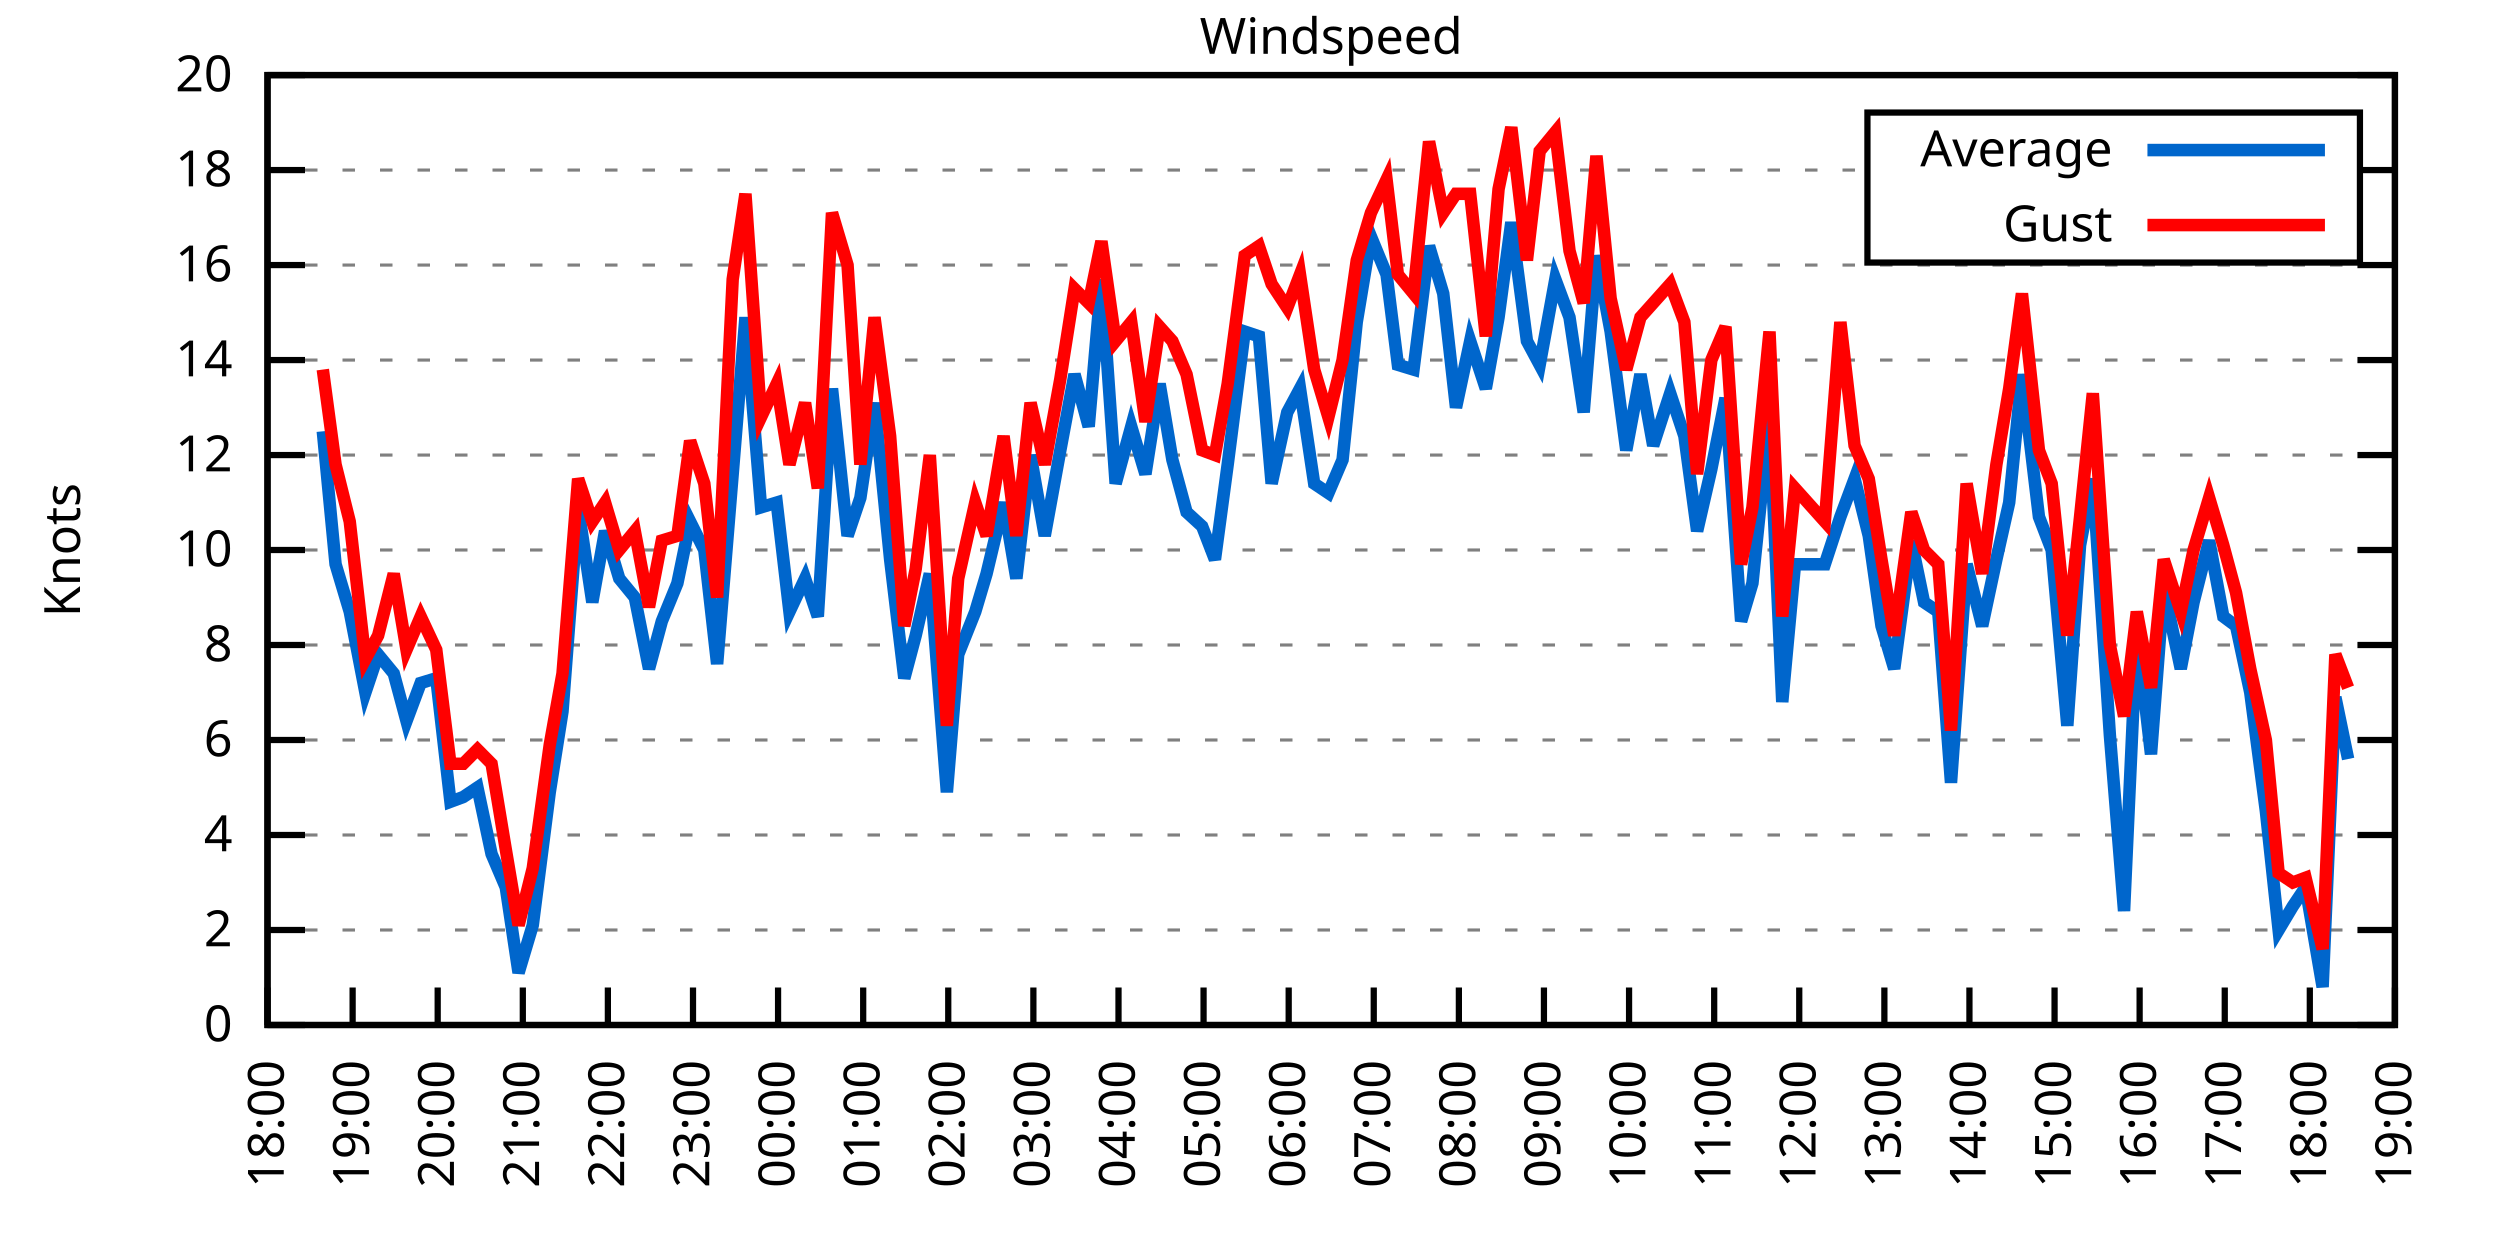
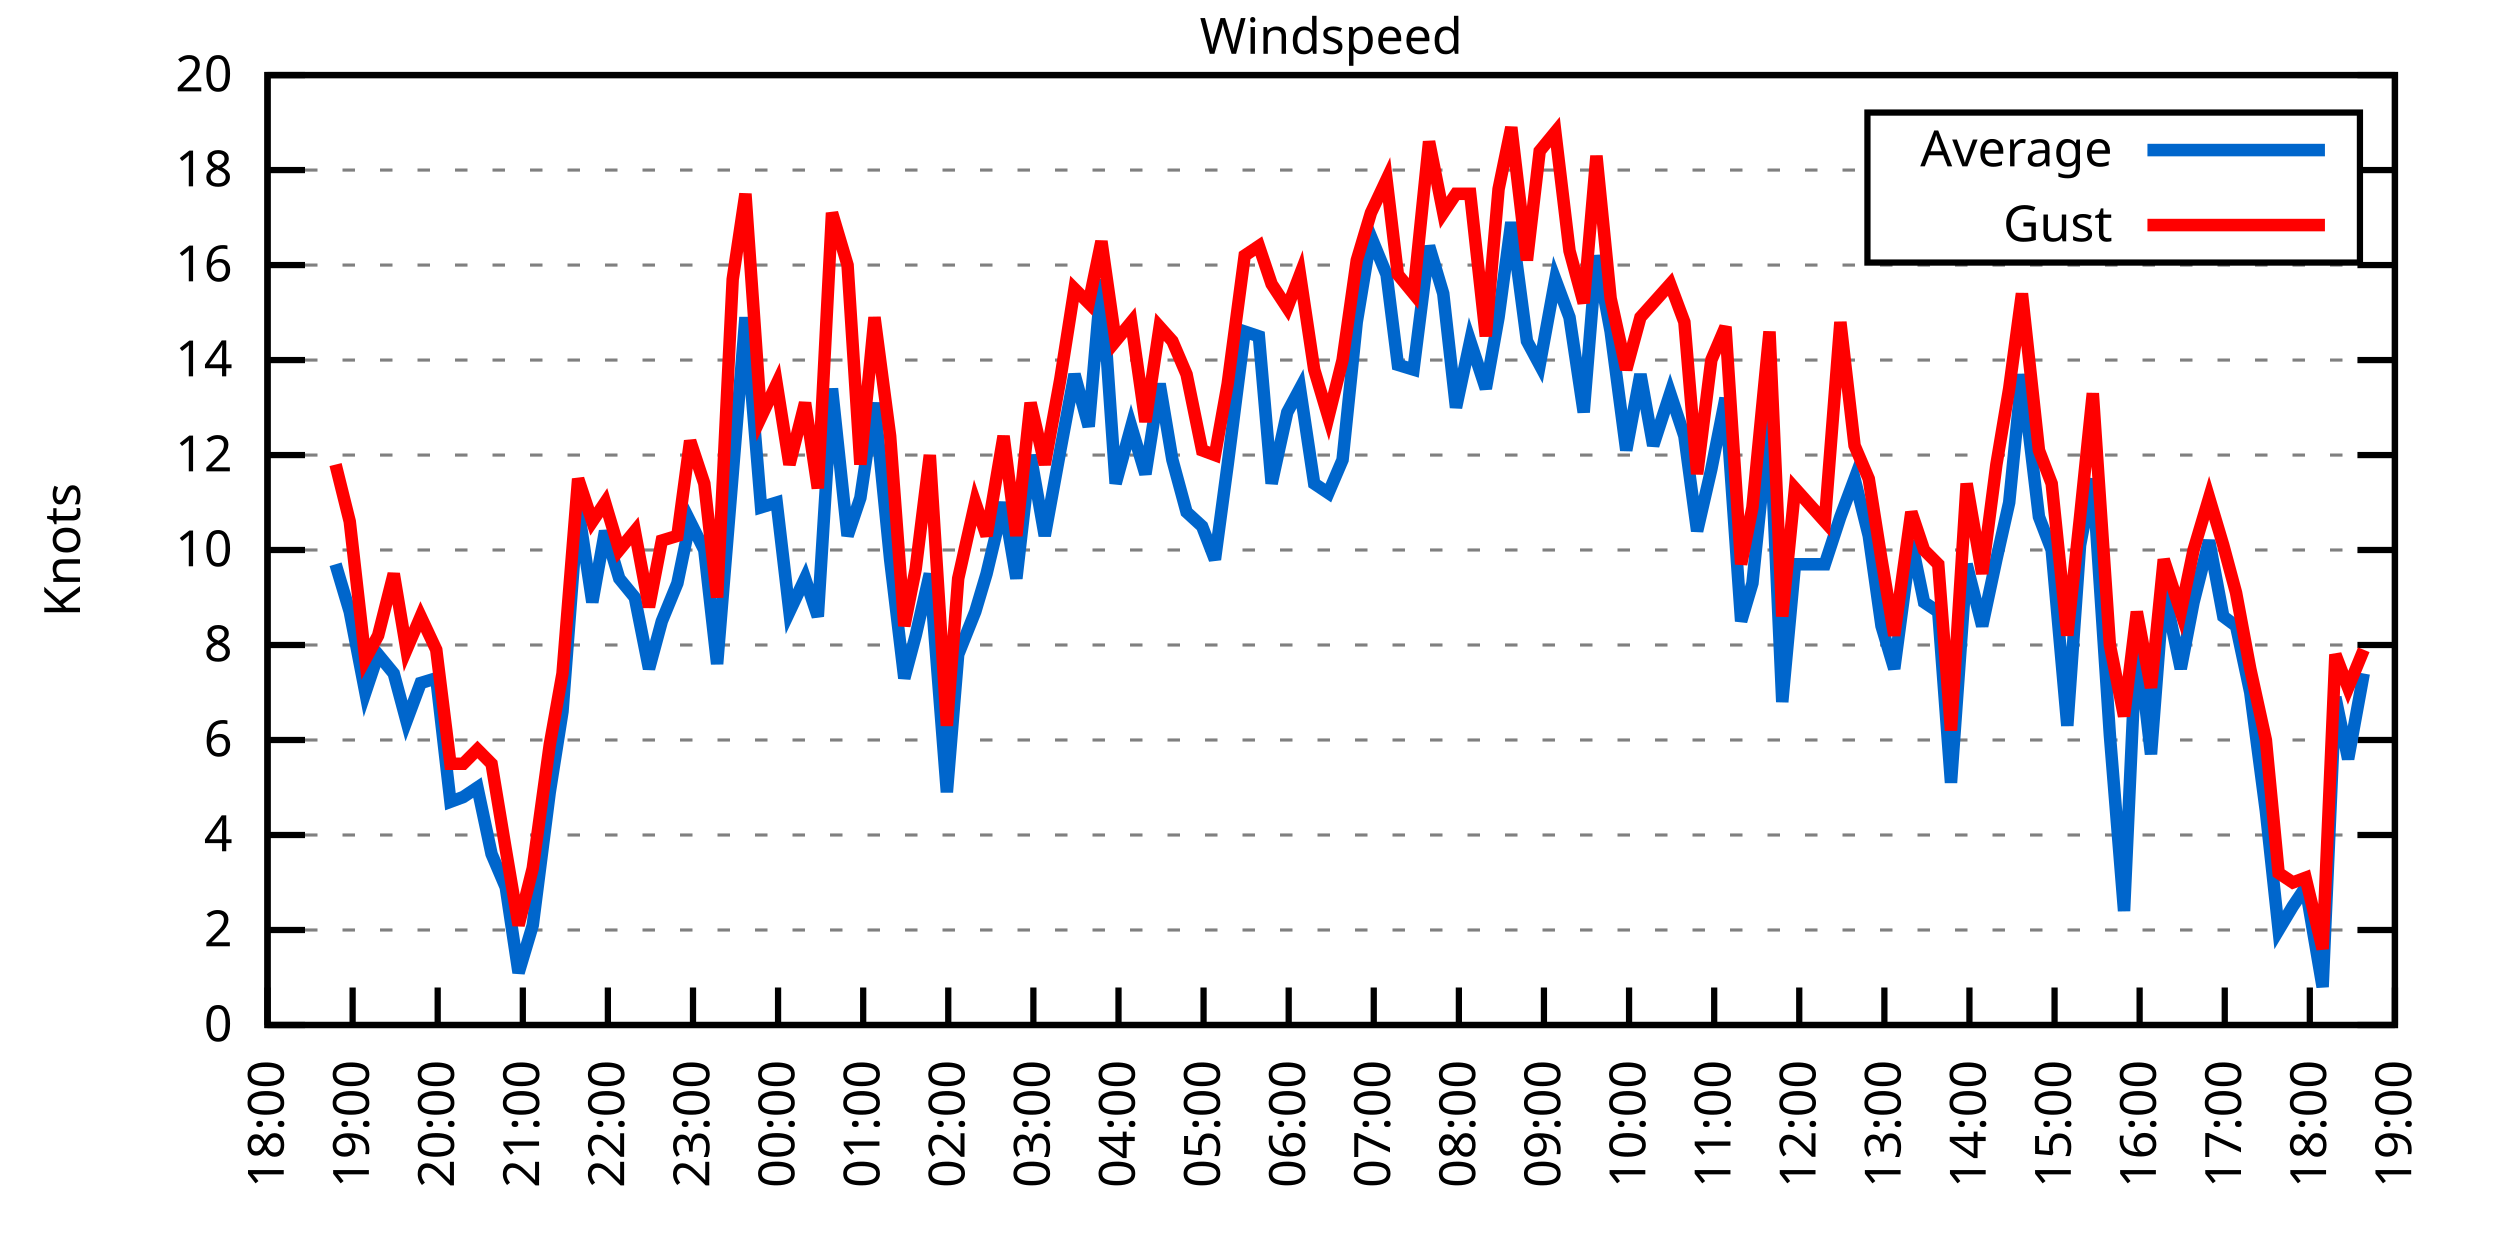
<svg xmlns="http://www.w3.org/2000/svg" xmlns:xlink="http://www.w3.org/1999/xlink" width="400" height="200" viewBox="0 0 400 200">
  <g id="gnuplot_canvas">
    <rect x="0" y="0" width="400" height="200" fill="none" />
    <defs>
      <circle id="gpDot" r="0.5" stroke-width="0.5" stroke="currentColor" />
      <path id="gpPt0" stroke-width="0.333" stroke="currentColor" d="M-1,0 h2 M0,-1 v2" />
      <path id="gpPt1" stroke-width="0.333" stroke="currentColor" d="M-1,-1 L1,1 M1,-1 L-1,1" />
      <path id="gpPt2" stroke-width="0.333" stroke="currentColor" d="M-1,0 L1,0 M0,-1 L0,1 M-1,-1 L1,1 M-1,1 L1,-1" />
      <rect id="gpPt3" stroke-width="0.333" stroke="currentColor" x="-1" y="-1" width="2" height="2" />
      <rect id="gpPt4" stroke-width="0.333" stroke="currentColor" fill="currentColor" x="-1" y="-1" width="2" height="2" />
      <circle id="gpPt5" stroke-width="0.333" stroke="currentColor" cx="0" cy="0" r="1" />
      <use xlink:href="#gpPt5" id="gpPt6" fill="currentColor" stroke="none" />
      <path id="gpPt7" stroke-width="0.333" stroke="currentColor" d="M0,-1.33 L-1.33,0.67 L1.33,0.67 z" />
      <use xlink:href="#gpPt7" id="gpPt8" fill="currentColor" stroke="none" />
      <use xlink:href="#gpPt7" id="gpPt9" stroke="currentColor" transform="rotate(180)" />
      <use xlink:href="#gpPt9" id="gpPt10" fill="currentColor" stroke="none" />
      <use xlink:href="#gpPt3" id="gpPt11" stroke="currentColor" transform="rotate(45)" />
      <use xlink:href="#gpPt11" id="gpPt12" fill="currentColor" stroke="none" />
      <path id="gpPt13" stroke-width="0.333" stroke="currentColor" d="M0,1.330 L1.265,0.411 L0.782,-1.067 L-0.782,-1.076 L-1.265,0.411 z" />
      <use xlink:href="#gpPt13" id="gpPt14" fill="currentColor" stroke="none" />
      <filter id="textbox" filterUnits="objectBoundingBox" x="0" y="0" height="1" width="1">
        <feFlood flood-color="white" flood-opacity="1" result="bgnd" />
        <feComposite in="SourceGraphic" in2="bgnd" operator="atop" />
      </filter>
      <filter id="greybox" filterUnits="objectBoundingBox" x="0" y="0" height="1" width="1">
        <feFlood flood-color="lightgrey" flood-opacity="1" result="grey" />
        <feComposite in="SourceGraphic" in2="grey" operator="atop" />
      </filter>
    </defs>
    <g fill="none" color="white" stroke="currentColor" stroke-width="1.00" stroke-linecap="butt" stroke-linejoin="miter">
</g>
    <g fill="none" color="black" stroke="currentColor" stroke-width="1.00" stroke-linecap="butt" stroke-linejoin="miter">
      <g stroke="none" shape-rendering="crispEdges">
        <polygon fill="rgb(255, 255, 255)" points="42.80,164.00 383.18,164.00 383.18,12.02 42.80,12.02 " />
      </g>
    </g>
    <g fill="none" color="black" stroke="currentColor" stroke-width="1.00" stroke-linecap="butt" stroke-linejoin="miter">
</g>
    <g fill="none" color="black" stroke="black" stroke-width="0.50" stroke-linecap="butt" stroke-linejoin="miter">
</g>
    <g fill="none" color="gray" stroke="currentColor" stroke-width="0.50" stroke-linecap="butt" stroke-linejoin="miter">
      <path stroke="gray" stroke-dasharray="2,4" class="gridline" d="M42.80,164.00 L383.19,164.00  " />
    </g>
    <g fill="none" color="gray" stroke="gray" stroke-width="1.00" stroke-linecap="butt" stroke-linejoin="miter">
</g>
    <g fill="none" color="black" stroke="currentColor" stroke-width="1.00" stroke-linecap="butt" stroke-linejoin="miter">
      <path stroke="black" d="M42.80,164.00 L48.80,164.00 M383.19,164.00 L377.19,164.00  " />
      <g transform="translate(37.20,166.60)" stroke="none" fill="black" font-family="Sans" font-size="8.00" text-anchor="end">
        <text>
          <tspan font-family="Sans"> 0</tspan>
        </text>
      </g>
    </g>
    <g fill="none" color="black" stroke="currentColor" stroke-width="1.00" stroke-linecap="butt" stroke-linejoin="miter">
</g>
    <g fill="none" color="black" stroke="black" stroke-width="0.50" stroke-linecap="butt" stroke-linejoin="miter">
</g>
    <g fill="none" color="gray" stroke="currentColor" stroke-width="0.50" stroke-linecap="butt" stroke-linejoin="miter">
      <path stroke="gray" stroke-dasharray="2,4" class="gridline" d="M42.80,148.80 L383.19,148.80  " />
    </g>
    <g fill="none" color="gray" stroke="gray" stroke-width="1.00" stroke-linecap="butt" stroke-linejoin="miter">
</g>
    <g fill="none" color="black" stroke="currentColor" stroke-width="1.00" stroke-linecap="butt" stroke-linejoin="miter">
      <path stroke="black" d="M42.80,148.80 L48.80,148.80 M383.19,148.80 L377.19,148.80  " />
      <g transform="translate(37.20,151.40)" stroke="none" fill="black" font-family="Sans" font-size="8.00" text-anchor="end">
        <text>
          <tspan font-family="Sans"> 2</tspan>
        </text>
      </g>
    </g>
    <g fill="none" color="black" stroke="currentColor" stroke-width="1.00" stroke-linecap="butt" stroke-linejoin="miter">
</g>
    <g fill="none" color="black" stroke="black" stroke-width="0.50" stroke-linecap="butt" stroke-linejoin="miter">
</g>
    <g fill="none" color="gray" stroke="currentColor" stroke-width="0.50" stroke-linecap="butt" stroke-linejoin="miter">
      <path stroke="gray" stroke-dasharray="2,4" class="gridline" d="M42.80,133.60 L383.19,133.60  " />
    </g>
    <g fill="none" color="gray" stroke="gray" stroke-width="1.00" stroke-linecap="butt" stroke-linejoin="miter">
</g>
    <g fill="none" color="black" stroke="currentColor" stroke-width="1.00" stroke-linecap="butt" stroke-linejoin="miter">
      <path stroke="black" d="M42.80,133.60 L48.80,133.60 M383.19,133.60 L377.19,133.60  " />
      <g transform="translate(37.20,136.20)" stroke="none" fill="black" font-family="Sans" font-size="8.00" text-anchor="end">
        <text>
          <tspan font-family="Sans"> 4</tspan>
        </text>
      </g>
    </g>
    <g fill="none" color="black" stroke="currentColor" stroke-width="1.00" stroke-linecap="butt" stroke-linejoin="miter">
</g>
    <g fill="none" color="black" stroke="black" stroke-width="0.50" stroke-linecap="butt" stroke-linejoin="miter">
</g>
    <g fill="none" color="gray" stroke="currentColor" stroke-width="0.50" stroke-linecap="butt" stroke-linejoin="miter">
      <path stroke="gray" stroke-dasharray="2,4" class="gridline" d="M42.80,118.40 L383.19,118.40  " />
    </g>
    <g fill="none" color="gray" stroke="gray" stroke-width="1.00" stroke-linecap="butt" stroke-linejoin="miter">
</g>
    <g fill="none" color="black" stroke="currentColor" stroke-width="1.00" stroke-linecap="butt" stroke-linejoin="miter">
      <path stroke="black" d="M42.80,118.40 L48.80,118.40 M383.19,118.40 L377.19,118.40  " />
      <g transform="translate(37.20,121.00)" stroke="none" fill="black" font-family="Sans" font-size="8.00" text-anchor="end">
        <text>
          <tspan font-family="Sans"> 6</tspan>
        </text>
      </g>
    </g>
    <g fill="none" color="black" stroke="currentColor" stroke-width="1.00" stroke-linecap="butt" stroke-linejoin="miter">
</g>
    <g fill="none" color="black" stroke="black" stroke-width="0.50" stroke-linecap="butt" stroke-linejoin="miter">
</g>
    <g fill="none" color="gray" stroke="currentColor" stroke-width="0.50" stroke-linecap="butt" stroke-linejoin="miter">
      <path stroke="gray" stroke-dasharray="2,4" class="gridline" d="M42.80,103.20 L383.19,103.20  " />
    </g>
    <g fill="none" color="gray" stroke="gray" stroke-width="1.00" stroke-linecap="butt" stroke-linejoin="miter">
</g>
    <g fill="none" color="black" stroke="currentColor" stroke-width="1.00" stroke-linecap="butt" stroke-linejoin="miter">
      <path stroke="black" d="M42.80,103.20 L48.80,103.20 M383.19,103.20 L377.19,103.20  " />
      <g transform="translate(37.20,105.80)" stroke="none" fill="black" font-family="Sans" font-size="8.00" text-anchor="end">
        <text>
          <tspan font-family="Sans"> 8</tspan>
        </text>
      </g>
    </g>
    <g fill="none" color="black" stroke="currentColor" stroke-width="1.00" stroke-linecap="butt" stroke-linejoin="miter">
</g>
    <g fill="none" color="black" stroke="black" stroke-width="0.50" stroke-linecap="butt" stroke-linejoin="miter">
</g>
    <g fill="none" color="gray" stroke="currentColor" stroke-width="0.50" stroke-linecap="butt" stroke-linejoin="miter">
      <path stroke="gray" stroke-dasharray="2,4" class="gridline" d="M42.80,88.00 L383.19,88.00  " />
    </g>
    <g fill="none" color="gray" stroke="gray" stroke-width="1.00" stroke-linecap="butt" stroke-linejoin="miter">
</g>
    <g fill="none" color="black" stroke="currentColor" stroke-width="1.00" stroke-linecap="butt" stroke-linejoin="miter">
      <path stroke="black" d="M42.80,88.00 L48.80,88.00 M383.19,88.00 L377.19,88.00  " />
      <g transform="translate(37.20,90.60)" stroke="none" fill="black" font-family="Sans" font-size="8.00" text-anchor="end">
        <text>
          <tspan font-family="Sans"> 10</tspan>
        </text>
      </g>
    </g>
    <g fill="none" color="black" stroke="currentColor" stroke-width="1.00" stroke-linecap="butt" stroke-linejoin="miter">
</g>
    <g fill="none" color="black" stroke="black" stroke-width="0.50" stroke-linecap="butt" stroke-linejoin="miter">
</g>
    <g fill="none" color="gray" stroke="currentColor" stroke-width="0.50" stroke-linecap="butt" stroke-linejoin="miter">
      <path stroke="gray" stroke-dasharray="2,4" class="gridline" d="M42.80,72.81 L383.19,72.81  " />
    </g>
    <g fill="none" color="gray" stroke="gray" stroke-width="1.00" stroke-linecap="butt" stroke-linejoin="miter">
</g>
    <g fill="none" color="black" stroke="currentColor" stroke-width="1.00" stroke-linecap="butt" stroke-linejoin="miter">
      <path stroke="black" d="M42.80,72.81 L48.80,72.81 M383.19,72.81 L377.19,72.81  " />
      <g transform="translate(37.20,75.41)" stroke="none" fill="black" font-family="Sans" font-size="8.00" text-anchor="end">
        <text>
          <tspan font-family="Sans"> 12</tspan>
        </text>
      </g>
    </g>
    <g fill="none" color="black" stroke="currentColor" stroke-width="1.00" stroke-linecap="butt" stroke-linejoin="miter">
</g>
    <g fill="none" color="black" stroke="black" stroke-width="0.50" stroke-linecap="butt" stroke-linejoin="miter">
</g>
    <g fill="none" color="gray" stroke="currentColor" stroke-width="0.50" stroke-linecap="butt" stroke-linejoin="miter">
      <path stroke="gray" stroke-dasharray="2,4" class="gridline" d="M42.80,57.61 L383.19,57.61  " />
    </g>
    <g fill="none" color="gray" stroke="gray" stroke-width="1.00" stroke-linecap="butt" stroke-linejoin="miter">
</g>
    <g fill="none" color="black" stroke="currentColor" stroke-width="1.00" stroke-linecap="butt" stroke-linejoin="miter">
      <path stroke="black" d="M42.80,57.61 L48.80,57.61 M383.19,57.61 L377.19,57.61  " />
      <g transform="translate(37.20,60.21)" stroke="none" fill="black" font-family="Sans" font-size="8.00" text-anchor="end">
        <text>
          <tspan font-family="Sans"> 14</tspan>
        </text>
      </g>
    </g>
    <g fill="none" color="black" stroke="currentColor" stroke-width="1.00" stroke-linecap="butt" stroke-linejoin="miter">
</g>
    <g fill="none" color="black" stroke="black" stroke-width="0.50" stroke-linecap="butt" stroke-linejoin="miter">
</g>
    <g fill="none" color="gray" stroke="currentColor" stroke-width="0.50" stroke-linecap="butt" stroke-linejoin="miter">
      <path stroke="gray" stroke-dasharray="2,4" class="gridline" d="M42.80,42.41 L383.19,42.41  " />
    </g>
    <g fill="none" color="gray" stroke="gray" stroke-width="1.00" stroke-linecap="butt" stroke-linejoin="miter">
</g>
    <g fill="none" color="black" stroke="currentColor" stroke-width="1.00" stroke-linecap="butt" stroke-linejoin="miter">
      <path stroke="black" d="M42.80,42.41 L48.80,42.41 M383.19,42.41 L377.19,42.41  " />
      <g transform="translate(37.20,45.01)" stroke="none" fill="black" font-family="Sans" font-size="8.00" text-anchor="end">
        <text>
          <tspan font-family="Sans"> 16</tspan>
        </text>
      </g>
    </g>
    <g fill="none" color="black" stroke="currentColor" stroke-width="1.00" stroke-linecap="butt" stroke-linejoin="miter">
</g>
    <g fill="none" color="black" stroke="black" stroke-width="0.50" stroke-linecap="butt" stroke-linejoin="miter">
</g>
    <g fill="none" color="gray" stroke="currentColor" stroke-width="0.50" stroke-linecap="butt" stroke-linejoin="miter">
      <path stroke="gray" stroke-dasharray="2,4" class="gridline" d="M42.80,27.21 L298.79,27.21 M377.59,27.21 L383.19,27.21  " />
    </g>
    <g fill="none" color="gray" stroke="gray" stroke-width="1.00" stroke-linecap="butt" stroke-linejoin="miter">
</g>
    <g fill="none" color="black" stroke="currentColor" stroke-width="1.00" stroke-linecap="butt" stroke-linejoin="miter">
      <path stroke="black" d="M42.80,27.21 L48.80,27.21 M383.19,27.21 L377.19,27.21  " />
      <g transform="translate(37.20,29.81)" stroke="none" fill="black" font-family="Sans" font-size="8.00" text-anchor="end">
        <text>
          <tspan font-family="Sans"> 18</tspan>
        </text>
      </g>
    </g>
    <g fill="none" color="black" stroke="currentColor" stroke-width="1.00" stroke-linecap="butt" stroke-linejoin="miter">
</g>
    <g fill="none" color="black" stroke="black" stroke-width="0.50" stroke-linecap="butt" stroke-linejoin="miter">
</g>
    <g fill="none" color="gray" stroke="currentColor" stroke-width="0.50" stroke-linecap="butt" stroke-linejoin="miter">
      <path stroke="gray" stroke-dasharray="2,4" class="gridline" d="M42.80,12.01 L383.19,12.01  " />
    </g>
    <g fill="none" color="gray" stroke="gray" stroke-width="1.00" stroke-linecap="butt" stroke-linejoin="miter">
</g>
    <g fill="none" color="black" stroke="currentColor" stroke-width="1.00" stroke-linecap="butt" stroke-linejoin="miter">
      <path stroke="black" d="M42.80,12.01 L48.80,12.01 M383.19,12.01 L377.19,12.01  " />
      <g transform="translate(37.20,14.61)" stroke="none" fill="black" font-family="Sans" font-size="8.00" text-anchor="end">
        <text>
          <tspan font-family="Sans"> 20</tspan>
        </text>
      </g>
    </g>
    <g fill="none" color="black" stroke="currentColor" stroke-width="1.00" stroke-linecap="butt" stroke-linejoin="miter">
      <path stroke="black" d="M42.80,164.00 L42.80,158.00  " />
      <g transform="translate(45.40,169.60) rotate(270.00)" stroke="none" fill="black" font-family="Sans" font-size="8.00" text-anchor="end">
        <text>
          <tspan font-family="Sans">18:00</tspan>
        </text>
      </g>
    </g>
    <g fill="none" color="black" stroke="currentColor" stroke-width="1.00" stroke-linecap="butt" stroke-linejoin="miter">
      <path stroke="black" d="M56.42,164.00 L56.42,158.00  " />
      <g transform="translate(59.02,169.60) rotate(270.00)" stroke="none" fill="black" font-family="Sans" font-size="8.00" text-anchor="end">
        <text>
          <tspan font-family="Sans">19:00</tspan>
        </text>
      </g>
    </g>
    <g fill="none" color="black" stroke="currentColor" stroke-width="1.00" stroke-linecap="butt" stroke-linejoin="miter">
      <path stroke="black" d="M70.03,164.00 L70.03,158.00  " />
      <g transform="translate(72.63,169.60) rotate(270.00)" stroke="none" fill="black" font-family="Sans" font-size="8.00" text-anchor="end">
        <text>
          <tspan font-family="Sans">20:00</tspan>
        </text>
      </g>
    </g>
    <g fill="none" color="black" stroke="currentColor" stroke-width="1.00" stroke-linecap="butt" stroke-linejoin="miter">
      <path stroke="black" d="M83.65,164.00 L83.65,158.00  " />
      <g transform="translate(86.25,169.60) rotate(270.00)" stroke="none" fill="black" font-family="Sans" font-size="8.00" text-anchor="end">
        <text>
          <tspan font-family="Sans">21:00</tspan>
        </text>
      </g>
    </g>
    <g fill="none" color="black" stroke="currentColor" stroke-width="1.00" stroke-linecap="butt" stroke-linejoin="miter">
      <path stroke="black" d="M97.26,164.00 L97.26,158.00  " />
      <g transform="translate(99.86,169.60) rotate(270.00)" stroke="none" fill="black" font-family="Sans" font-size="8.00" text-anchor="end">
        <text>
          <tspan font-family="Sans">22:00</tspan>
        </text>
      </g>
    </g>
    <g fill="none" color="black" stroke="currentColor" stroke-width="1.00" stroke-linecap="butt" stroke-linejoin="miter">
      <path stroke="black" d="M110.88,164.00 L110.88,158.00  " />
      <g transform="translate(113.48,169.60) rotate(270.00)" stroke="none" fill="black" font-family="Sans" font-size="8.00" text-anchor="end">
        <text>
          <tspan font-family="Sans">23:00</tspan>
        </text>
      </g>
    </g>
    <g fill="none" color="black" stroke="currentColor" stroke-width="1.00" stroke-linecap="butt" stroke-linejoin="miter">
      <path stroke="black" d="M124.49,164.00 L124.49,158.00  " />
      <g transform="translate(127.09,169.60) rotate(270.00)" stroke="none" fill="black" font-family="Sans" font-size="8.00" text-anchor="end">
        <text>
          <tspan font-family="Sans">00:00</tspan>
        </text>
      </g>
    </g>
    <g fill="none" color="black" stroke="currentColor" stroke-width="1.00" stroke-linecap="butt" stroke-linejoin="miter">
      <path stroke="black" d="M138.11,164.00 L138.11,158.00  " />
      <g transform="translate(140.71,169.60) rotate(270.00)" stroke="none" fill="black" font-family="Sans" font-size="8.00" text-anchor="end">
        <text>
          <tspan font-family="Sans">01:00</tspan>
        </text>
      </g>
    </g>
    <g fill="none" color="black" stroke="currentColor" stroke-width="1.00" stroke-linecap="butt" stroke-linejoin="miter">
      <path stroke="black" d="M151.72,164.00 L151.72,158.00  " />
      <g transform="translate(154.32,169.60) rotate(270.00)" stroke="none" fill="black" font-family="Sans" font-size="8.00" text-anchor="end">
        <text>
          <tspan font-family="Sans">02:00</tspan>
        </text>
      </g>
    </g>
    <g fill="none" color="black" stroke="currentColor" stroke-width="1.00" stroke-linecap="butt" stroke-linejoin="miter">
      <path stroke="black" d="M165.34,164.00 L165.34,158.00  " />
      <g transform="translate(167.94,169.60) rotate(270.00)" stroke="none" fill="black" font-family="Sans" font-size="8.00" text-anchor="end">
        <text>
          <tspan font-family="Sans">03:00</tspan>
        </text>
      </g>
    </g>
    <g fill="none" color="black" stroke="currentColor" stroke-width="1.00" stroke-linecap="butt" stroke-linejoin="miter">
      <path stroke="black" d="M178.96,164.00 L178.96,158.00  " />
      <g transform="translate(181.56,169.60) rotate(270.00)" stroke="none" fill="black" font-family="Sans" font-size="8.00" text-anchor="end">
        <text>
          <tspan font-family="Sans">04:00</tspan>
        </text>
      </g>
    </g>
    <g fill="none" color="black" stroke="currentColor" stroke-width="1.00" stroke-linecap="butt" stroke-linejoin="miter">
      <path stroke="black" d="M192.57,164.00 L192.57,158.00  " />
      <g transform="translate(195.17,169.60) rotate(270.00)" stroke="none" fill="black" font-family="Sans" font-size="8.00" text-anchor="end">
        <text>
          <tspan font-family="Sans">05:00</tspan>
        </text>
      </g>
    </g>
    <g fill="none" color="black" stroke="currentColor" stroke-width="1.00" stroke-linecap="butt" stroke-linejoin="miter">
      <path stroke="black" d="M206.19,164.00 L206.19,158.00  " />
      <g transform="translate(208.79,169.60) rotate(270.00)" stroke="none" fill="black" font-family="Sans" font-size="8.00" text-anchor="end">
        <text>
          <tspan font-family="Sans">06:00</tspan>
        </text>
      </g>
    </g>
    <g fill="none" color="black" stroke="currentColor" stroke-width="1.00" stroke-linecap="butt" stroke-linejoin="miter">
      <path stroke="black" d="M219.80,164.00 L219.80,158.00  " />
      <g transform="translate(222.40,169.60) rotate(270.00)" stroke="none" fill="black" font-family="Sans" font-size="8.00" text-anchor="end">
        <text>
          <tspan font-family="Sans">07:00</tspan>
        </text>
      </g>
    </g>
    <g fill="none" color="black" stroke="currentColor" stroke-width="1.00" stroke-linecap="butt" stroke-linejoin="miter">
      <path stroke="black" d="M233.42,164.00 L233.42,158.00  " />
      <g transform="translate(236.02,169.60) rotate(270.00)" stroke="none" fill="black" font-family="Sans" font-size="8.00" text-anchor="end">
        <text>
          <tspan font-family="Sans">08:00</tspan>
        </text>
      </g>
    </g>
    <g fill="none" color="black" stroke="currentColor" stroke-width="1.00" stroke-linecap="butt" stroke-linejoin="miter">
      <path stroke="black" d="M247.03,164.00 L247.03,158.00  " />
      <g transform="translate(249.63,169.60) rotate(270.00)" stroke="none" fill="black" font-family="Sans" font-size="8.00" text-anchor="end">
        <text>
          <tspan font-family="Sans">09:00</tspan>
        </text>
      </g>
    </g>
    <g fill="none" color="black" stroke="currentColor" stroke-width="1.00" stroke-linecap="butt" stroke-linejoin="miter">
      <path stroke="black" d="M260.65,164.00 L260.65,158.00  " />
      <g transform="translate(263.25,169.60) rotate(270.00)" stroke="none" fill="black" font-family="Sans" font-size="8.00" text-anchor="end">
        <text>
          <tspan font-family="Sans">10:00</tspan>
        </text>
      </g>
    </g>
    <g fill="none" color="black" stroke="currentColor" stroke-width="1.00" stroke-linecap="butt" stroke-linejoin="miter">
      <path stroke="black" d="M274.27,164.00 L274.27,158.00  " />
      <g transform="translate(276.87,169.60) rotate(270.00)" stroke="none" fill="black" font-family="Sans" font-size="8.00" text-anchor="end">
        <text>
          <tspan font-family="Sans">11:00</tspan>
        </text>
      </g>
    </g>
    <g fill="none" color="black" stroke="currentColor" stroke-width="1.00" stroke-linecap="butt" stroke-linejoin="miter">
      <path stroke="black" d="M287.88,164.00 L287.88,158.00  " />
      <g transform="translate(290.48,169.60) rotate(270.00)" stroke="none" fill="black" font-family="Sans" font-size="8.00" text-anchor="end">
        <text>
          <tspan font-family="Sans">12:00</tspan>
        </text>
      </g>
    </g>
    <g fill="none" color="black" stroke="currentColor" stroke-width="1.00" stroke-linecap="butt" stroke-linejoin="miter">
      <path stroke="black" d="M301.50,164.00 L301.50,158.00  " />
      <g transform="translate(304.10,169.60) rotate(270.00)" stroke="none" fill="black" font-family="Sans" font-size="8.00" text-anchor="end">
        <text>
          <tspan font-family="Sans">13:00</tspan>
        </text>
      </g>
    </g>
    <g fill="none" color="black" stroke="currentColor" stroke-width="1.00" stroke-linecap="butt" stroke-linejoin="miter">
      <path stroke="black" d="M315.11,164.00 L315.11,158.00  " />
      <g transform="translate(317.71,169.60) rotate(270.00)" stroke="none" fill="black" font-family="Sans" font-size="8.00" text-anchor="end">
        <text>
          <tspan font-family="Sans">14:00</tspan>
        </text>
      </g>
    </g>
    <g fill="none" color="black" stroke="currentColor" stroke-width="1.00" stroke-linecap="butt" stroke-linejoin="miter">
      <path stroke="black" d="M328.73,164.00 L328.73,158.00  " />
      <g transform="translate(331.33,169.60) rotate(270.00)" stroke="none" fill="black" font-family="Sans" font-size="8.00" text-anchor="end">
        <text>
          <tspan font-family="Sans">15:00</tspan>
        </text>
      </g>
    </g>
    <g fill="none" color="black" stroke="currentColor" stroke-width="1.00" stroke-linecap="butt" stroke-linejoin="miter">
      <path stroke="black" d="M342.34,164.00 L342.34,158.00  " />
      <g transform="translate(344.94,169.60) rotate(270.00)" stroke="none" fill="black" font-family="Sans" font-size="8.00" text-anchor="end">
        <text>
          <tspan font-family="Sans">16:00</tspan>
        </text>
      </g>
    </g>
    <g fill="none" color="black" stroke="currentColor" stroke-width="1.00" stroke-linecap="butt" stroke-linejoin="miter">
      <path stroke="black" d="M355.96,164.00 L355.96,158.00  " />
      <g transform="translate(358.56,169.60) rotate(270.00)" stroke="none" fill="black" font-family="Sans" font-size="8.00" text-anchor="end">
        <text>
          <tspan font-family="Sans">17:00</tspan>
        </text>
      </g>
    </g>
    <g fill="none" color="black" stroke="currentColor" stroke-width="1.00" stroke-linecap="butt" stroke-linejoin="miter">
      <path stroke="black" d="M369.57,164.00 L369.57,158.00  " />
      <g transform="translate(372.17,169.60) rotate(270.00)" stroke="none" fill="black" font-family="Sans" font-size="8.00" text-anchor="end">
        <text>
          <tspan font-family="Sans">18:00</tspan>
        </text>
      </g>
    </g>
    <g fill="none" color="black" stroke="currentColor" stroke-width="1.00" stroke-linecap="butt" stroke-linejoin="miter">
      <path stroke="black" d="M383.19,164.00 L383.19,158.00  " />
      <g transform="translate(385.79,169.60) rotate(270.00)" stroke="none" fill="black" font-family="Sans" font-size="8.00" text-anchor="end">
        <text>
          <tspan font-family="Sans">19:00</tspan>
        </text>
      </g>
    </g>
    <g fill="none" color="black" stroke="currentColor" stroke-width="1.00" stroke-linecap="butt" stroke-linejoin="miter">
</g>
    <g fill="none" color="black" stroke="currentColor" stroke-width="1.00" stroke-linecap="butt" stroke-linejoin="miter">
      <path stroke="black" d="M42.80,12.01 L42.80,164.00 L383.19,164.00 L383.19,12.01 L42.80,12.01 Z  " />
    </g>
    <g fill="none" color="black" stroke="currentColor" stroke-width="1.00" stroke-linecap="butt" stroke-linejoin="miter">
</g>
    <g fill="none" color="black" stroke="currentColor" stroke-width="1.00" stroke-linecap="butt" stroke-linejoin="miter">
      <path stroke="black" d="M298.79,42.01 L298.79,18.01 L377.59,18.01 L377.59,42.01 L298.79,42.01 Z  " />
    </g>
    <g id="Windspeed_plot_1">
      <g fill="none" color="white" stroke="black" stroke-width="2.00" stroke-linecap="butt" stroke-linejoin="miter">
</g>
      <g fill="none" color="black" stroke="currentColor" stroke-width="2.00" stroke-linecap="butt" stroke-linejoin="miter">
        <g transform="translate(337.99,26.61)" stroke="none" fill="black" font-family="Sans" font-size="8.00" text-anchor="end">
          <text>
            <tspan font-family="Sans">Average</tspan>
          </text>
        </g>
      </g>
      <g fill="none" color="black" stroke="currentColor" stroke-width="2.00" stroke-linecap="butt" stroke-linejoin="miter">
-         <path stroke="rgb(  0, 102, 204)" d="M343.59,24.01 L371.99,24.01 M51.65,69.01 L53.69,90.28 L55.96,97.88 L58.46,110.80 L60.50,104.72 L63.00,107.76   L65.04,115.36 L67.31,109.28 L69.80,108.52 L72.07,128.28 L74.12,127.52 L76.39,126.00 L78.65,136.64 L80.92,141.96   L82.97,155.64 L85.24,148.04 L87.96,126.76 L90.00,113.84 L92.50,81.17 L94.77,96.36 L96.81,84.97 L99.08,92.56   L101.57,95.60 L103.84,107.00 L105.89,99.40 L108.38,93.32 L110.42,83.45 L112.69,88.00 L114.74,106.24 L117.23,75.85   L119.27,50.77 L121.77,81.17 L124.27,80.41 L126.31,97.88 L128.81,92.56 L130.85,98.64 L133.12,62.17 L135.61,85.73   L137.66,79.65 L139.92,64.45 L142.42,89.52 L144.69,108.52 L146.51,101.68 L148.77,91.80 L151.50,126.76 L153.31,104.72   L156.04,97.88 L157.85,91.80 L160.57,80.41 L162.62,92.56 L164.89,72.81 L167.16,85.73 L169.65,72.05 L171.92,59.89   L174.19,68.25 L176.23,44.69 L178.50,77.37 L181.00,68.25 L183.27,75.85 L185.54,61.41 L187.58,73.57 L189.85,81.93   L192.34,84.21 L194.39,89.52 L196.43,74.33 L199.15,53.05 L201.42,53.81 L203.46,77.37 L205.96,65.97 L208.00,62.17   L210.27,77.37 L212.54,78.89 L214.81,73.57 L217.08,51.53 L219.35,37.85 L221.85,43.93 L223.66,58.37 L226.16,59.13   L228.65,39.37 L230.92,46.97 L232.96,65.21 L235.23,54.57 L237.73,62.17 L239.77,50.77 L241.81,35.57 L244.31,54.57   L246.35,58.37 L248.85,44.69 L251.12,50.77 L253.39,65.97 L255.43,40.89 L257.70,53.05 L260.20,72.05 L262.47,59.89   L264.51,71.29 L267.23,62.93 L269.50,69.77 L271.54,84.97 L273.81,75.09 L276.08,63.69 L278.58,99.40 L280.39,93.32   L283.12,66.73 L285.16,112.32 L287.20,90.28 L291.97,90.28 L294.46,82.69 L296.73,76.61 L299.00,85.73 L301.04,100.16   L303.08,107.00 L305.81,86.49 L307.85,96.36 L310.12,97.88 L312.16,125.24 L314.66,90.28 L317.15,100.16 L319.42,89.52   L321.47,80.41 L323.51,59.89 L326.23,82.69 L328.27,88.00 L330.77,116.12 L332.81,87.25 L334.85,76.61 L337.58,117.64   L339.85,145.76 L341.89,100.92 L344.16,120.68 L346.20,94.08 L348.92,107.00 L350.97,96.36 L353.46,86.49 L355.73,98.64   L357.77,100.16 L360.04,110.80 L362.54,129.80 L364.58,148.80 L366.85,145.00 L368.89,141.96 L371.62,157.92 L373.66,111.56   L375.70,121.44  " />
+         <path stroke="rgb(  0, 102, 204)" d="M343.59,24.01 L371.99,24.01 M53.69,90.28 L55.96,97.88 L58.46,110.80 L60.50,104.72 L63.00,107.76 L65.04,115.36   L67.31,109.28 L69.80,108.52 L72.07,128.28 L74.12,127.52 L76.39,126.00 L78.65,136.64 L80.92,141.96 L82.97,155.64   L85.24,148.04 L87.96,126.76 L90.00,113.84 L92.50,81.17 L94.77,96.36 L96.81,84.97 L99.08,92.56 L101.57,95.60   L103.84,107.00 L105.89,99.40 L108.38,93.32 L110.42,83.45 L112.69,88.00 L114.74,106.24 L117.23,75.85 L119.27,50.77   L121.77,81.17 L124.27,80.41 L126.31,97.88 L128.81,92.56 L130.85,98.64 L133.12,62.17 L135.61,85.73 L137.66,79.65   L139.92,64.45 L142.42,89.52 L144.69,108.52 L146.51,101.68 L148.77,91.80 L151.50,126.76 L153.31,104.72 L156.04,97.88   L157.85,91.80 L160.57,80.41 L162.62,92.56 L164.89,72.81 L167.16,85.73 L169.65,72.05 L171.92,59.89 L174.19,68.25   L176.23,44.69 L178.50,77.37 L181.00,68.25 L183.27,75.85 L185.54,61.41 L187.58,73.57 L189.85,81.93 L192.34,84.21   L194.39,89.52 L196.43,74.33 L199.15,53.05 L201.42,53.81 L203.46,77.37 L205.96,65.97 L208.00,62.17 L210.27,77.37   L212.54,78.89 L214.81,73.57 L217.08,51.53 L219.35,37.85 L221.85,43.93 L223.66,58.37 L226.16,59.13 L228.65,39.37   L230.92,46.97 L232.96,65.21 L235.23,54.57 L237.73,62.17 L239.77,50.77 L241.81,35.57 L244.31,54.57 L246.35,58.37   L248.85,44.69 L251.12,50.77 L253.39,65.97 L255.43,40.89 L257.70,53.05 L260.20,72.05 L262.47,59.89 L264.51,71.29   L267.23,62.93 L269.50,69.77 L271.54,84.97 L273.81,75.09 L276.08,63.69 L278.58,99.40 L280.39,93.32 L283.12,66.73   L285.16,112.32 L287.20,90.28 L291.97,90.28 L294.46,82.69 L296.73,76.61 L299.00,85.73 L301.04,100.16 L303.08,107.00   L305.81,86.49 L307.85,96.36 L310.12,97.88 L312.16,125.24 L314.66,90.28 L317.15,100.16 L319.42,89.52 L321.47,80.41   L323.51,59.89 L326.23,82.69 L328.27,88.00 L330.77,116.12 L332.81,87.25 L334.85,76.61 L337.58,117.64 L339.85,145.76   L341.89,100.92 L344.16,120.68 L346.20,94.08 L348.92,107.00 L350.97,96.36 L353.46,86.49 L355.73,98.64 L357.77,100.16   L360.04,110.80 L362.54,129.80 L364.58,148.80 L366.85,145.00 L368.89,141.96 L371.62,157.92 L373.66,111.56 L375.70,121.44   L378.20,107.76  " />
      </g>
    </g>
    <g id="Windspeed_plot_2">
      <g fill="none" color="black" stroke="currentColor" stroke-width="2.00" stroke-linecap="butt" stroke-linejoin="miter">
        <g transform="translate(337.99,38.61)" stroke="none" fill="black" font-family="Sans" font-size="8.00" text-anchor="end">
          <text>
            <tspan font-family="Sans">Gust</tspan>
          </text>
        </g>
      </g>
      <g fill="none" color="black" stroke="currentColor" stroke-width="2.00" stroke-linecap="butt" stroke-linejoin="miter">
-         <path stroke="rgb(255,   0,   0)" d="M343.59,36.01 L371.99,36.01 M51.65,59.13 L53.69,74.33 L55.96,83.45 L58.46,105.48 L60.50,101.68 L63.00,91.80   L65.04,103.96 L67.31,98.64 L69.80,103.96 L72.07,122.20 L74.12,122.20 L76.39,119.92 L78.65,122.20 L80.92,135.88   L82.97,148.04 L85.24,138.92 L87.96,119.16 L90.00,107.76 L92.50,76.61 L94.77,83.45 L96.81,80.41 L99.08,88.00   L101.57,84.97 L103.84,97.12 L105.89,86.49 L108.38,85.73 L110.42,70.53 L112.69,77.37 L114.74,95.60 L117.23,44.69   L119.27,31.01 L121.77,66.73 L124.27,61.41 L126.31,74.33 L128.81,64.45 L130.85,78.13 L133.12,34.05 L135.61,42.41   L137.66,74.33 L139.92,50.77 L142.42,69.77 L144.69,100.16 L146.51,91.04 L148.77,72.81 L151.50,116.12 L153.31,92.56   L156.04,80.41 L157.85,85.73 L160.57,69.77 L162.62,85.73 L164.89,64.45 L167.16,74.33 L169.65,60.65 L171.92,46.21   L174.19,48.49 L176.23,38.61 L178.50,54.57 L181.00,51.53 L183.27,67.49 L185.54,52.29 L187.58,54.57 L189.85,59.89   L192.34,72.05 L194.39,72.81 L196.43,61.41 L199.15,40.89 L201.42,39.37 L203.46,45.45 L205.96,49.25 L208.00,43.93   L210.27,59.13 L212.54,66.73 L214.81,57.61 L217.08,41.65 L219.35,34.05 L221.85,28.73 L223.66,43.93 L226.16,46.97   L228.65,22.65 L230.92,34.05 L232.96,31.01 L235.23,31.01 L237.73,53.81 L239.77,30.25 L241.81,20.37 L244.31,41.65   L246.35,24.17 L248.85,21.13 L251.12,40.13 L253.39,48.49 L255.43,24.93 L257.70,47.73 L260.20,59.13 L262.47,50.77   L264.51,48.49 L267.23,45.45 L269.50,51.53 L271.54,75.85 L273.81,57.61 L276.08,52.29 L278.58,90.28 L280.39,81.17   L283.12,53.05 L285.16,98.64 L287.20,78.13 L291.97,83.45 L294.46,51.53 L296.73,71.29 L299.00,76.61 L301.04,89.52   L303.08,101.68 L305.81,81.93 L307.85,88.00 L310.12,90.28 L312.16,116.88 L314.66,77.37 L317.15,91.80 L319.42,74.33   L321.47,62.17 L323.51,46.97 L326.23,72.05 L328.27,77.37 L330.77,101.68 L332.81,82.69 L334.85,62.93 L337.58,103.20   L339.85,114.60 L341.89,97.88 L344.16,110.04 L346.20,89.52 L348.92,97.88 L350.97,88.00 L353.46,79.65 L355.73,87.25   L357.77,94.84 L360.04,107.00 L362.54,118.40 L364.58,139.68 L366.85,141.20 L368.89,140.44 L371.62,151.84 L373.66,104.72   L375.70,110.04  " />
+         <path stroke="rgb(255,   0,   0)" d="M343.59,36.01 L371.99,36.01 M53.69,74.33 L55.96,83.45 L58.46,105.48 L60.50,101.68 L63.00,91.80 L65.04,103.96   L67.31,98.64 L69.80,103.96 L72.07,122.20 L74.12,122.20 L76.39,119.92 L78.65,122.20 L80.92,135.88 L82.97,148.04   L85.24,138.92 L87.96,119.16 L90.00,107.76 L92.50,76.61 L94.77,83.45 L96.81,80.41 L99.08,88.00 L101.57,84.97   L103.84,97.12 L105.89,86.49 L108.38,85.73 L110.42,70.53 L112.69,77.37 L114.74,95.60 L117.23,44.69 L119.27,31.01   L121.77,66.73 L124.27,61.41 L126.31,74.33 L128.81,64.45 L130.85,78.13 L133.12,34.05 L135.61,42.41 L137.66,74.33   L139.92,50.77 L142.42,69.77 L144.69,100.16 L146.51,91.04 L148.77,72.81 L151.50,116.12 L153.31,92.56 L156.04,80.41   L157.85,85.73 L160.57,69.77 L162.62,85.73 L164.89,64.45 L167.16,74.33 L169.65,60.65 L171.92,46.21 L174.19,48.49   L176.23,38.61 L178.50,54.57 L181.00,51.53 L183.27,67.49 L185.54,52.29 L187.58,54.57 L189.85,59.89 L192.34,72.05   L194.39,72.81 L196.43,61.41 L199.15,40.89 L201.42,39.37 L203.46,45.45 L205.96,49.25 L208.00,43.93 L210.27,59.13   L212.54,66.73 L214.81,57.61 L217.08,41.65 L219.35,34.05 L221.85,28.73 L223.66,43.93 L226.16,46.97 L228.65,22.65   L230.92,34.05 L232.96,31.01 L235.23,31.01 L237.73,53.81 L239.77,30.25 L241.81,20.37 L244.31,41.65 L246.35,24.17   L248.85,21.13 L251.12,40.13 L253.39,48.49 L255.43,24.93 L257.70,47.73 L260.20,59.13 L262.47,50.77 L264.51,48.49   L267.23,45.45 L269.50,51.53 L271.54,75.85 L273.81,57.61 L276.08,52.29 L278.58,90.28 L280.39,81.17 L283.12,53.05   L285.16,98.64 L287.20,78.13 L291.97,83.45 L294.46,51.53 L296.73,71.29 L299.00,76.61 L301.04,89.52 L303.08,101.68   L305.81,81.93 L307.85,88.00 L310.12,90.28 L312.16,116.88 L314.66,77.37 L317.15,91.80 L319.42,74.33 L321.47,62.17   L323.51,46.97 L326.23,72.05 L328.27,77.37 L330.77,101.68 L332.81,82.69 L334.85,62.93 L337.58,103.20 L339.85,114.60   L341.89,97.88 L344.16,110.04 L346.20,89.52 L348.92,97.88 L350.97,88.00 L353.46,79.65 L355.73,87.25 L357.77,94.84   L360.04,107.00 L362.54,118.40 L364.58,139.68 L366.85,141.20 L368.89,140.44 L371.62,151.84 L373.66,104.72 L375.70,110.04   L378.20,103.96  " />
      </g>
    </g>
    <g fill="none" color="black" stroke="currentColor" stroke-width="2.00" stroke-linecap="butt" stroke-linejoin="miter">
</g>
    <g fill="none" color="black" stroke="black" stroke-width="1.00" stroke-linecap="butt" stroke-linejoin="miter">
</g>
    <g fill="none" color="black" stroke="currentColor" stroke-width="1.00" stroke-linecap="butt" stroke-linejoin="miter">
      <path stroke="black" d="M42.80,12.01 L42.80,164.00 L383.19,164.00 L383.19,12.01 L42.80,12.01 Z  " />
      <g transform="translate(12.80,88.01) rotate(270.00)" stroke="none" fill="black" font-family="Sans" font-size="8.00" text-anchor="middle">
        <text>
          <tspan font-family="Sans">Knots</tspan>
        </text>
      </g>
    </g>
    <g fill="none" color="black" stroke="currentColor" stroke-width="1.00" stroke-linecap="butt" stroke-linejoin="miter">
</g>
    <g fill="none" color="black" stroke="currentColor" stroke-width="1.00" stroke-linecap="butt" stroke-linejoin="miter">
      <g transform="translate(212.99,8.61)" stroke="none" fill="black" font-family="Sans" font-size="8.00" text-anchor="middle">
        <text>
          <tspan font-family="Sans">Windspeed</tspan>
        </text>
      </g>
    </g>
    <g fill="none" color="black" stroke="currentColor" stroke-width="1.00" stroke-linecap="butt" stroke-linejoin="miter">
</g>
  </g>
</svg>
